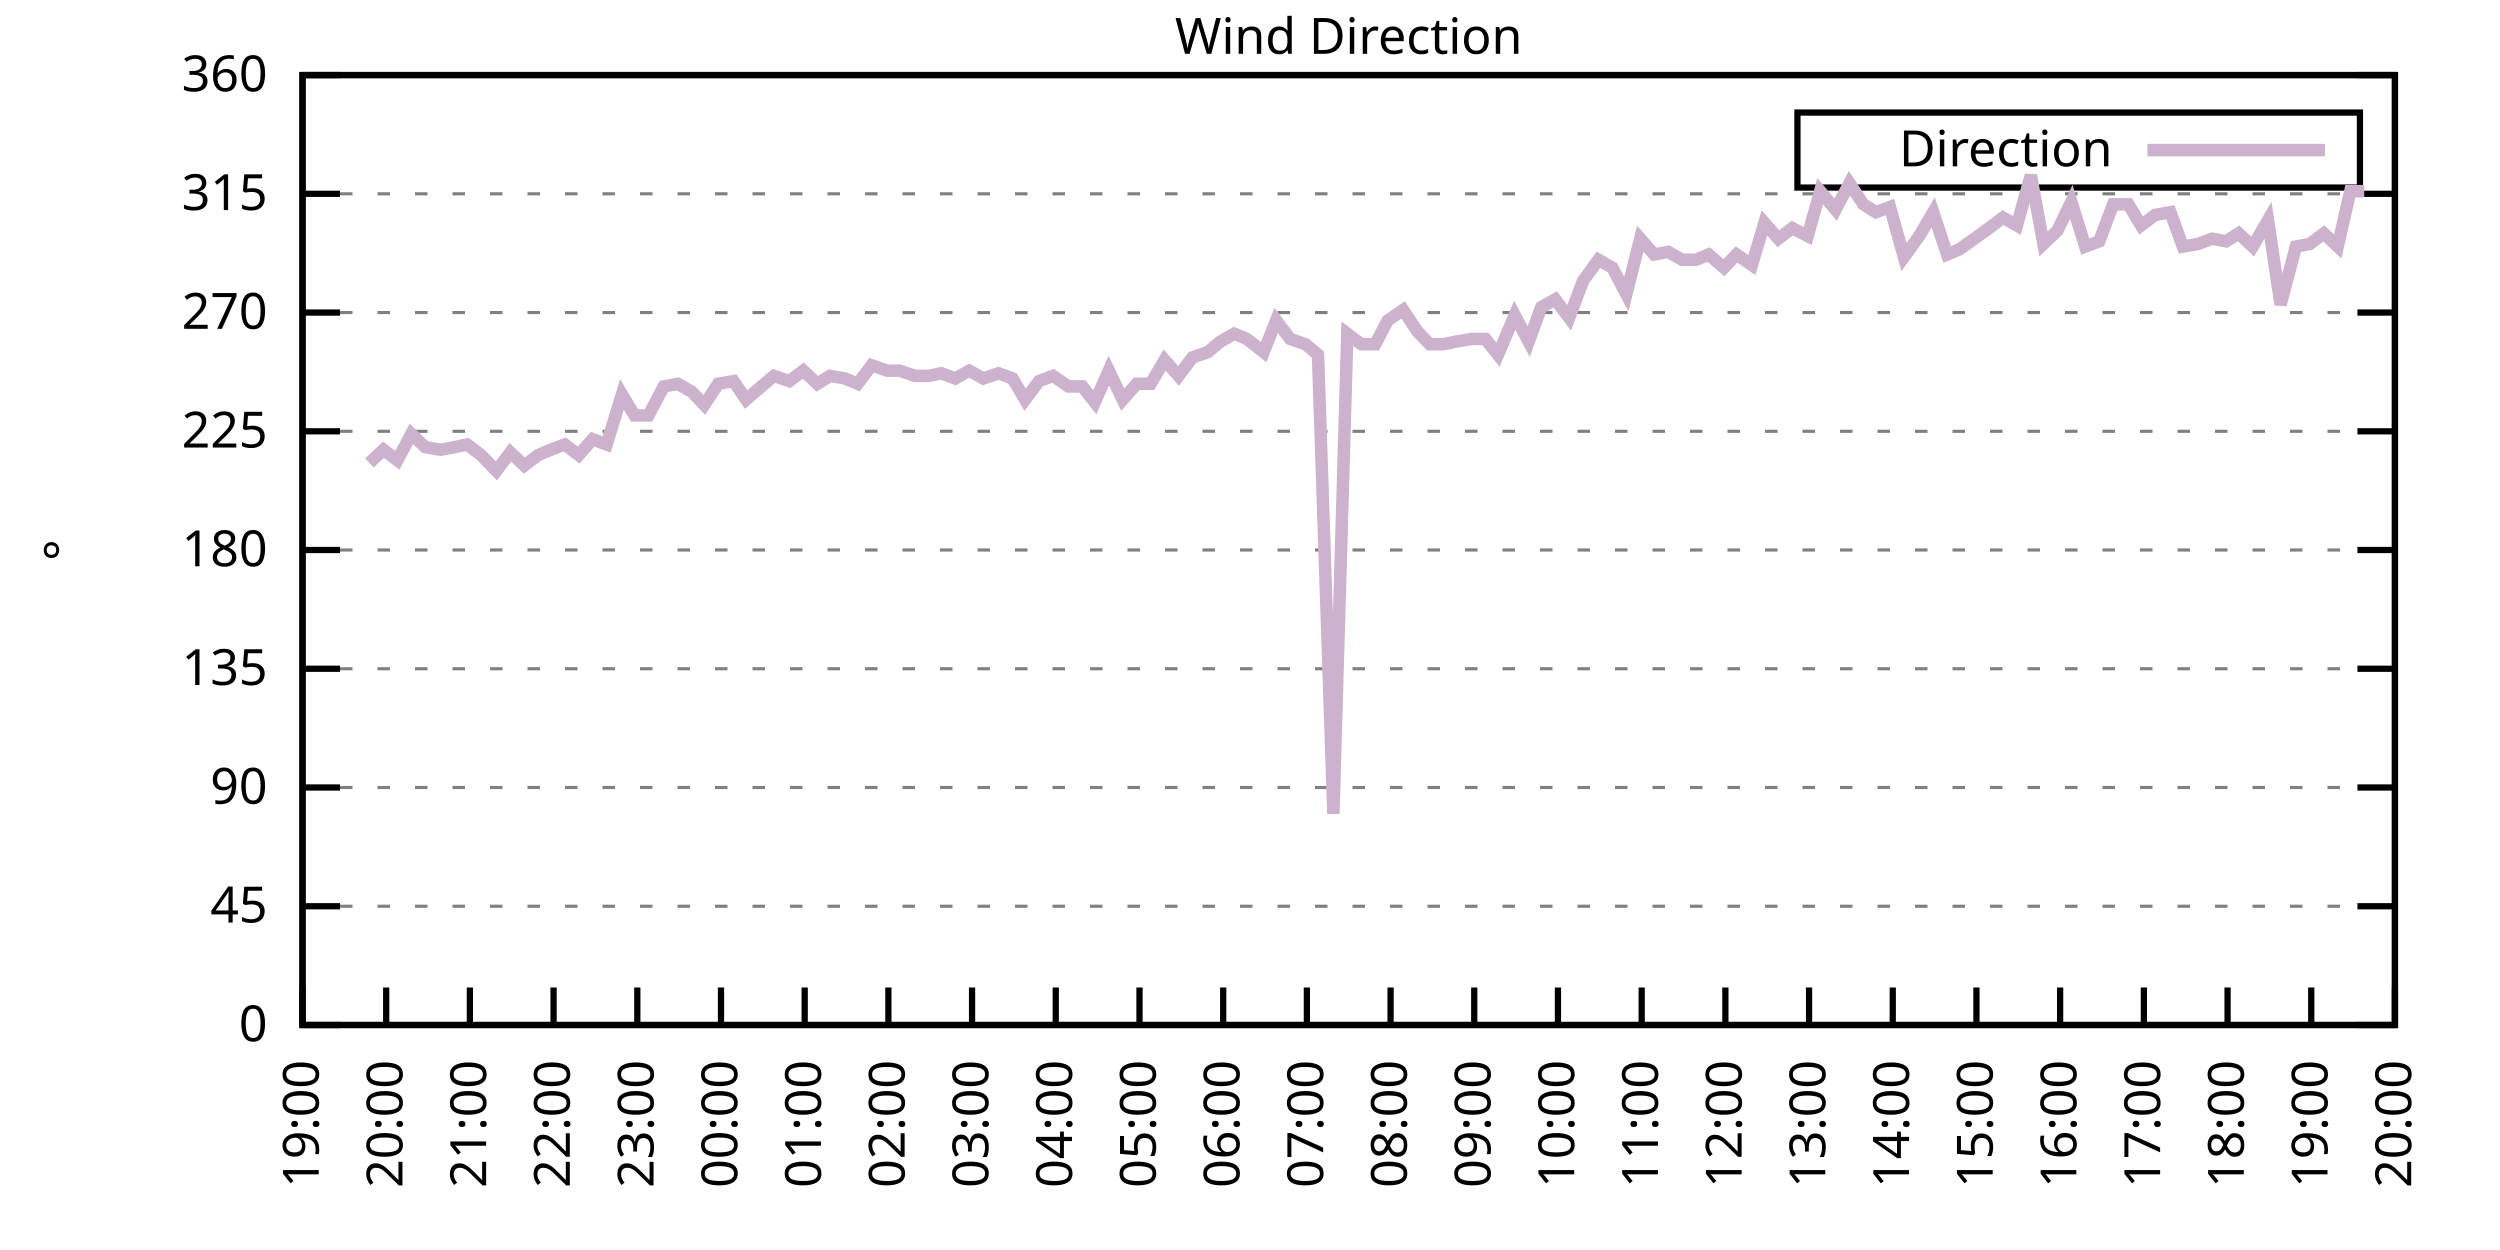
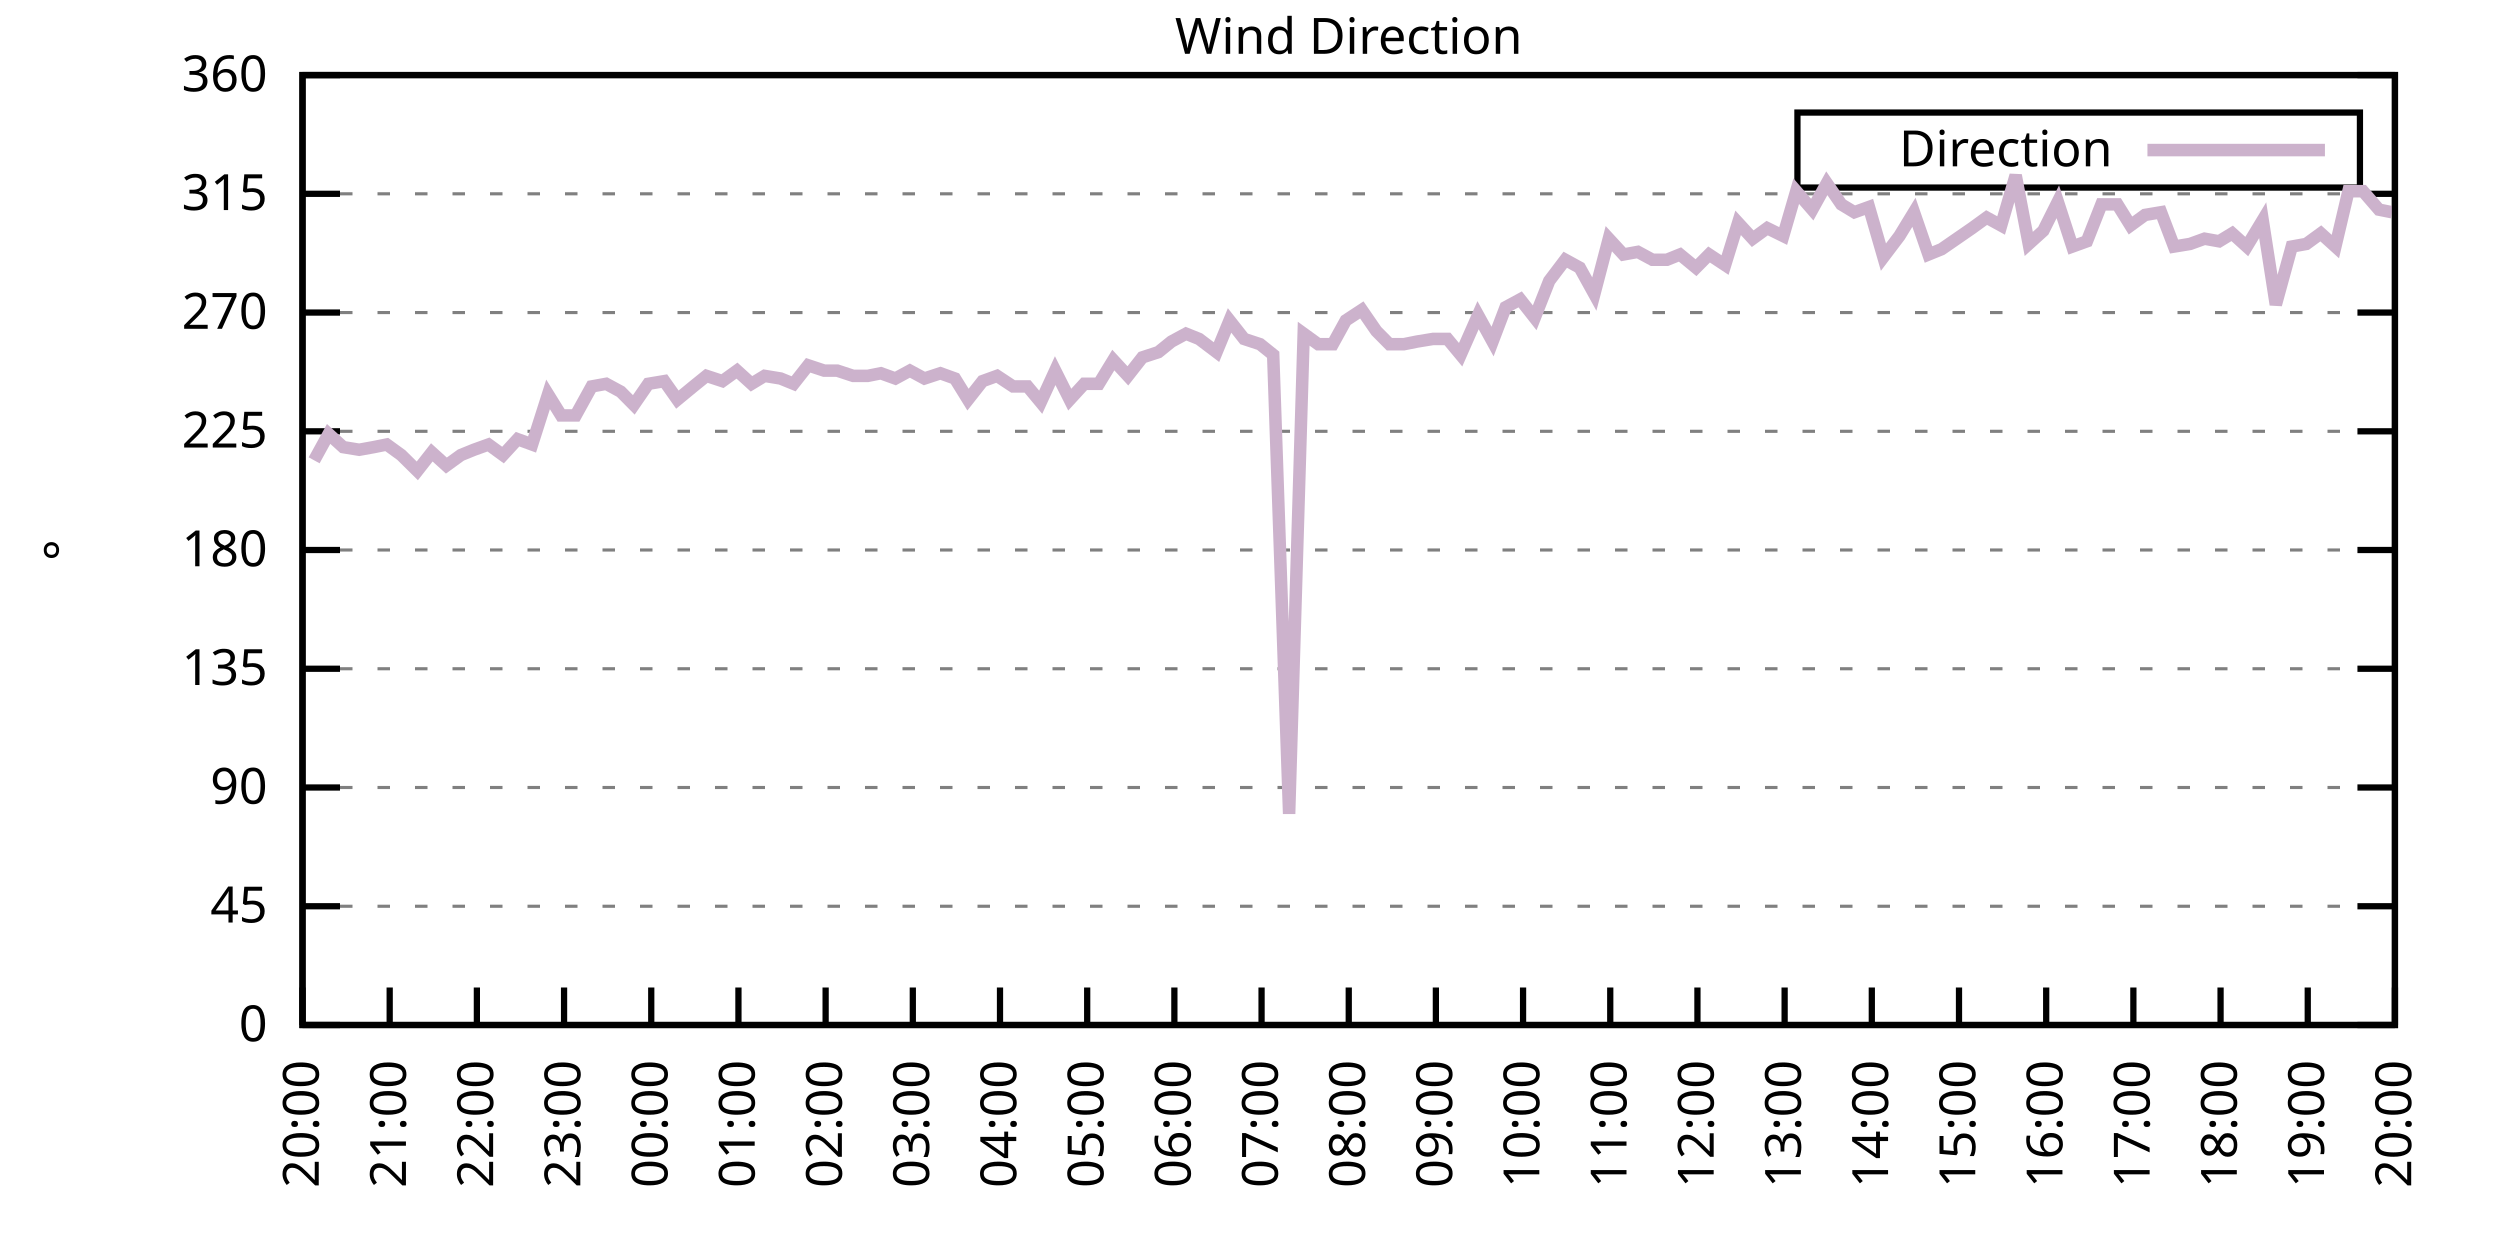
<svg xmlns="http://www.w3.org/2000/svg" xmlns:xlink="http://www.w3.org/1999/xlink" width="400" height="200" viewBox="0 0 400 200">
  <g id="gnuplot_canvas">
    <rect x="0" y="0" width="400" height="200" fill="none" />
    <defs>
      <circle id="gpDot" r="0.5" stroke-width="0.5" stroke="currentColor" />
      <path id="gpPt0" stroke-width="0.333" stroke="currentColor" d="M-1,0 h2 M0,-1 v2" />
      <path id="gpPt1" stroke-width="0.333" stroke="currentColor" d="M-1,-1 L1,1 M1,-1 L-1,1" />
      <path id="gpPt2" stroke-width="0.333" stroke="currentColor" d="M-1,0 L1,0 M0,-1 L0,1 M-1,-1 L1,1 M-1,1 L1,-1" />
      <rect id="gpPt3" stroke-width="0.333" stroke="currentColor" x="-1" y="-1" width="2" height="2" />
      <rect id="gpPt4" stroke-width="0.333" stroke="currentColor" fill="currentColor" x="-1" y="-1" width="2" height="2" />
      <circle id="gpPt5" stroke-width="0.333" stroke="currentColor" cx="0" cy="0" r="1" />
      <use xlink:href="#gpPt5" id="gpPt6" fill="currentColor" stroke="none" />
      <path id="gpPt7" stroke-width="0.333" stroke="currentColor" d="M0,-1.33 L-1.33,0.67 L1.33,0.67 z" />
      <use xlink:href="#gpPt7" id="gpPt8" fill="currentColor" stroke="none" />
      <use xlink:href="#gpPt7" id="gpPt9" stroke="currentColor" transform="rotate(180)" />
      <use xlink:href="#gpPt9" id="gpPt10" fill="currentColor" stroke="none" />
      <use xlink:href="#gpPt3" id="gpPt11" stroke="currentColor" transform="rotate(45)" />
      <use xlink:href="#gpPt11" id="gpPt12" fill="currentColor" stroke="none" />
      <path id="gpPt13" stroke-width="0.333" stroke="currentColor" d="M0,1.330 L1.265,0.411 L0.782,-1.067 L-0.782,-1.076 L-1.265,0.411 z" />
      <use xlink:href="#gpPt13" id="gpPt14" fill="currentColor" stroke="none" />
      <filter id="textbox" filterUnits="objectBoundingBox" x="0" y="0" height="1" width="1">
        <feFlood flood-color="white" flood-opacity="1" result="bgnd" />
        <feComposite in="SourceGraphic" in2="bgnd" operator="atop" />
      </filter>
      <filter id="greybox" filterUnits="objectBoundingBox" x="0" y="0" height="1" width="1">
        <feFlood flood-color="lightgrey" flood-opacity="1" result="grey" />
        <feComposite in="SourceGraphic" in2="grey" operator="atop" />
      </filter>
    </defs>
    <g fill="none" color="white" stroke="currentColor" stroke-width="1.00" stroke-linecap="butt" stroke-linejoin="miter">
</g>
    <g fill="none" color="black" stroke="currentColor" stroke-width="1.00" stroke-linecap="butt" stroke-linejoin="miter">
      <g stroke="none" shape-rendering="crispEdges">
        <polygon fill="rgb(255, 255, 255)" points="48.40,164.00 383.18,164.00 383.18,12.02 48.40,12.02 " />
      </g>
    </g>
    <g fill="none" color="black" stroke="currentColor" stroke-width="1.00" stroke-linecap="butt" stroke-linejoin="miter">
</g>
    <g fill="none" color="black" stroke="black" stroke-width="0.50" stroke-linecap="butt" stroke-linejoin="miter">
</g>
    <g fill="none" color="gray" stroke="currentColor" stroke-width="0.50" stroke-linecap="butt" stroke-linejoin="miter">
      <path stroke="gray" stroke-dasharray="2,4" class="gridline" d="M48.40,164.00 L383.19,164.00  " />
    </g>
    <g fill="none" color="gray" stroke="gray" stroke-width="1.00" stroke-linecap="butt" stroke-linejoin="miter">
</g>
    <g fill="none" color="black" stroke="currentColor" stroke-width="1.00" stroke-linecap="butt" stroke-linejoin="miter">
      <path stroke="black" d="M48.40,164.00 L54.40,164.00 M383.19,164.00 L377.19,164.00  " />
      <g transform="translate(42.80,166.60)" stroke="none" fill="black" font-family="Sans" font-size="8.00" text-anchor="end">
        <text>
          <tspan font-family="Sans"> 0</tspan>
        </text>
      </g>
    </g>
    <g fill="none" color="black" stroke="currentColor" stroke-width="1.00" stroke-linecap="butt" stroke-linejoin="miter">
</g>
    <g fill="none" color="black" stroke="black" stroke-width="0.50" stroke-linecap="butt" stroke-linejoin="miter">
</g>
    <g fill="none" color="gray" stroke="currentColor" stroke-width="0.50" stroke-linecap="butt" stroke-linejoin="miter">
      <path stroke="gray" stroke-dasharray="2,4" class="gridline" d="M48.40,145.00 L383.19,145.00  " />
    </g>
    <g fill="none" color="gray" stroke="gray" stroke-width="1.00" stroke-linecap="butt" stroke-linejoin="miter">
</g>
    <g fill="none" color="black" stroke="currentColor" stroke-width="1.00" stroke-linecap="butt" stroke-linejoin="miter">
      <path stroke="black" d="M48.40,145.00 L54.40,145.00 M383.19,145.00 L377.19,145.00  " />
      <g transform="translate(42.80,147.60)" stroke="none" fill="black" font-family="Sans" font-size="8.00" text-anchor="end">
        <text>
          <tspan font-family="Sans"> 45</tspan>
        </text>
      </g>
    </g>
    <g fill="none" color="black" stroke="currentColor" stroke-width="1.00" stroke-linecap="butt" stroke-linejoin="miter">
</g>
    <g fill="none" color="black" stroke="black" stroke-width="0.50" stroke-linecap="butt" stroke-linejoin="miter">
</g>
    <g fill="none" color="gray" stroke="currentColor" stroke-width="0.50" stroke-linecap="butt" stroke-linejoin="miter">
      <path stroke="gray" stroke-dasharray="2,4" class="gridline" d="M48.40,126.00 L383.19,126.00  " />
    </g>
    <g fill="none" color="gray" stroke="gray" stroke-width="1.00" stroke-linecap="butt" stroke-linejoin="miter">
</g>
    <g fill="none" color="black" stroke="currentColor" stroke-width="1.00" stroke-linecap="butt" stroke-linejoin="miter">
      <path stroke="black" d="M48.40,126.00 L54.40,126.00 M383.19,126.00 L377.19,126.00  " />
      <g transform="translate(42.80,128.60)" stroke="none" fill="black" font-family="Sans" font-size="8.00" text-anchor="end">
        <text>
          <tspan font-family="Sans"> 90</tspan>
        </text>
      </g>
    </g>
    <g fill="none" color="black" stroke="currentColor" stroke-width="1.00" stroke-linecap="butt" stroke-linejoin="miter">
</g>
    <g fill="none" color="black" stroke="black" stroke-width="0.50" stroke-linecap="butt" stroke-linejoin="miter">
</g>
    <g fill="none" color="gray" stroke="currentColor" stroke-width="0.50" stroke-linecap="butt" stroke-linejoin="miter">
      <path stroke="gray" stroke-dasharray="2,4" class="gridline" d="M48.40,107.00 L383.19,107.00  " />
    </g>
    <g fill="none" color="gray" stroke="gray" stroke-width="1.00" stroke-linecap="butt" stroke-linejoin="miter">
</g>
    <g fill="none" color="black" stroke="currentColor" stroke-width="1.00" stroke-linecap="butt" stroke-linejoin="miter">
      <path stroke="black" d="M48.40,107.00 L54.40,107.00 M383.19,107.00 L377.19,107.00  " />
      <g transform="translate(42.80,109.60)" stroke="none" fill="black" font-family="Sans" font-size="8.00" text-anchor="end">
        <text>
          <tspan font-family="Sans"> 135</tspan>
        </text>
      </g>
    </g>
    <g fill="none" color="black" stroke="currentColor" stroke-width="1.00" stroke-linecap="butt" stroke-linejoin="miter">
</g>
    <g fill="none" color="black" stroke="black" stroke-width="0.50" stroke-linecap="butt" stroke-linejoin="miter">
</g>
    <g fill="none" color="gray" stroke="currentColor" stroke-width="0.50" stroke-linecap="butt" stroke-linejoin="miter">
      <path stroke="gray" stroke-dasharray="2,4" class="gridline" d="M48.40,88.00 L383.19,88.00  " />
    </g>
    <g fill="none" color="gray" stroke="gray" stroke-width="1.00" stroke-linecap="butt" stroke-linejoin="miter">
</g>
    <g fill="none" color="black" stroke="currentColor" stroke-width="1.00" stroke-linecap="butt" stroke-linejoin="miter">
      <path stroke="black" d="M48.40,88.00 L54.40,88.00 M383.19,88.00 L377.19,88.00  " />
      <g transform="translate(42.80,90.60)" stroke="none" fill="black" font-family="Sans" font-size="8.00" text-anchor="end">
        <text>
          <tspan font-family="Sans"> 180</tspan>
        </text>
      </g>
    </g>
    <g fill="none" color="black" stroke="currentColor" stroke-width="1.00" stroke-linecap="butt" stroke-linejoin="miter">
</g>
    <g fill="none" color="black" stroke="black" stroke-width="0.50" stroke-linecap="butt" stroke-linejoin="miter">
</g>
    <g fill="none" color="gray" stroke="currentColor" stroke-width="0.50" stroke-linecap="butt" stroke-linejoin="miter">
      <path stroke="gray" stroke-dasharray="2,4" class="gridline" d="M48.40,69.01 L383.19,69.01  " />
    </g>
    <g fill="none" color="gray" stroke="gray" stroke-width="1.00" stroke-linecap="butt" stroke-linejoin="miter">
</g>
    <g fill="none" color="black" stroke="currentColor" stroke-width="1.00" stroke-linecap="butt" stroke-linejoin="miter">
      <path stroke="black" d="M48.40,69.01 L54.40,69.01 M383.19,69.01 L377.19,69.01  " />
      <g transform="translate(42.80,71.61)" stroke="none" fill="black" font-family="Sans" font-size="8.00" text-anchor="end">
        <text>
          <tspan font-family="Sans"> 225</tspan>
        </text>
      </g>
    </g>
    <g fill="none" color="black" stroke="currentColor" stroke-width="1.00" stroke-linecap="butt" stroke-linejoin="miter">
</g>
    <g fill="none" color="black" stroke="black" stroke-width="0.50" stroke-linecap="butt" stroke-linejoin="miter">
</g>
    <g fill="none" color="gray" stroke="currentColor" stroke-width="0.50" stroke-linecap="butt" stroke-linejoin="miter">
      <path stroke="gray" stroke-dasharray="2,4" class="gridline" d="M48.40,50.01 L383.19,50.01  " />
    </g>
    <g fill="none" color="gray" stroke="gray" stroke-width="1.00" stroke-linecap="butt" stroke-linejoin="miter">
</g>
    <g fill="none" color="black" stroke="currentColor" stroke-width="1.00" stroke-linecap="butt" stroke-linejoin="miter">
      <path stroke="black" d="M48.40,50.01 L54.40,50.01 M383.19,50.01 L377.19,50.01  " />
      <g transform="translate(42.80,52.61)" stroke="none" fill="black" font-family="Sans" font-size="8.00" text-anchor="end">
        <text>
          <tspan font-family="Sans"> 270</tspan>
        </text>
      </g>
    </g>
    <g fill="none" color="black" stroke="currentColor" stroke-width="1.00" stroke-linecap="butt" stroke-linejoin="miter">
</g>
    <g fill="none" color="black" stroke="black" stroke-width="0.50" stroke-linecap="butt" stroke-linejoin="miter">
</g>
    <g fill="none" color="gray" stroke="currentColor" stroke-width="0.50" stroke-linecap="butt" stroke-linejoin="miter">
      <path stroke="gray" stroke-dasharray="2,4" class="gridline" d="M48.40,31.01 L383.19,31.01  " />
    </g>
    <g fill="none" color="gray" stroke="gray" stroke-width="1.00" stroke-linecap="butt" stroke-linejoin="miter">
</g>
    <g fill="none" color="black" stroke="currentColor" stroke-width="1.00" stroke-linecap="butt" stroke-linejoin="miter">
      <path stroke="black" d="M48.40,31.01 L54.40,31.01 M383.19,31.01 L377.19,31.01  " />
      <g transform="translate(42.80,33.61)" stroke="none" fill="black" font-family="Sans" font-size="8.00" text-anchor="end">
        <text>
          <tspan font-family="Sans"> 315</tspan>
        </text>
      </g>
    </g>
    <g fill="none" color="black" stroke="currentColor" stroke-width="1.00" stroke-linecap="butt" stroke-linejoin="miter">
</g>
    <g fill="none" color="black" stroke="black" stroke-width="0.50" stroke-linecap="butt" stroke-linejoin="miter">
</g>
    <g fill="none" color="gray" stroke="currentColor" stroke-width="0.50" stroke-linecap="butt" stroke-linejoin="miter">
      <path stroke="gray" stroke-dasharray="2,4" class="gridline" d="M48.40,12.01 L383.19,12.01  " />
    </g>
    <g fill="none" color="gray" stroke="gray" stroke-width="1.00" stroke-linecap="butt" stroke-linejoin="miter">
</g>
    <g fill="none" color="black" stroke="currentColor" stroke-width="1.00" stroke-linecap="butt" stroke-linejoin="miter">
      <path stroke="black" d="M48.40,12.01 L54.40,12.01 M383.19,12.01 L377.19,12.01  " />
      <g transform="translate(42.80,14.61)" stroke="none" fill="black" font-family="Sans" font-size="8.00" text-anchor="end">
        <text>
          <tspan font-family="Sans"> 360</tspan>
        </text>
      </g>
    </g>
    <g fill="none" color="black" stroke="currentColor" stroke-width="1.00" stroke-linecap="butt" stroke-linejoin="miter">
      <path stroke="black" d="M48.40,164.00 L48.40,158.00  " />
      <g transform="translate(51.00,169.60) rotate(270.00)" stroke="none" fill="black" font-family="Sans" font-size="8.00" text-anchor="end">
        <text>
-           <tspan font-family="Sans">19:00</tspan>
-         </text>
-       </g>
-     </g>
-     <g fill="none" color="black" stroke="currentColor" stroke-width="1.00" stroke-linecap="butt" stroke-linejoin="miter">
-       <path stroke="black" d="M61.79,164.00 L61.79,158.00  " />
-       <g transform="translate(64.39,169.60) rotate(270.00)" stroke="none" fill="black" font-family="Sans" font-size="8.00" text-anchor="end">
-         <text>
          <tspan font-family="Sans">20:00</tspan>
        </text>
      </g>
    </g>
    <g fill="none" color="black" stroke="currentColor" stroke-width="1.00" stroke-linecap="butt" stroke-linejoin="miter">
-       <path stroke="black" d="M75.18,164.00 L75.18,158.00  " />
-       <g transform="translate(77.78,169.60) rotate(270.00)" stroke="none" fill="black" font-family="Sans" font-size="8.00" text-anchor="end">
+       <path stroke="black" d="M62.35,164.00 L62.35,158.00  " />
+       <g transform="translate(64.95,169.60) rotate(270.00)" stroke="none" fill="black" font-family="Sans" font-size="8.00" text-anchor="end">
        <text>
          <tspan font-family="Sans">21:00</tspan>
        </text>
      </g>
    </g>
    <g fill="none" color="black" stroke="currentColor" stroke-width="1.00" stroke-linecap="butt" stroke-linejoin="miter">
-       <path stroke="black" d="M88.57,164.00 L88.57,158.00  " />
-       <g transform="translate(91.17,169.60) rotate(270.00)" stroke="none" fill="black" font-family="Sans" font-size="8.00" text-anchor="end">
+       <path stroke="black" d="M76.30,164.00 L76.30,158.00  " />
+       <g transform="translate(78.90,169.60) rotate(270.00)" stroke="none" fill="black" font-family="Sans" font-size="8.00" text-anchor="end">
        <text>
          <tspan font-family="Sans">22:00</tspan>
        </text>
      </g>
    </g>
    <g fill="none" color="black" stroke="currentColor" stroke-width="1.00" stroke-linecap="butt" stroke-linejoin="miter">
-       <path stroke="black" d="M101.97,164.00 L101.97,158.00  " />
-       <g transform="translate(104.57,169.60) rotate(270.00)" stroke="none" fill="black" font-family="Sans" font-size="8.00" text-anchor="end">
+       <path stroke="black" d="M90.25,164.00 L90.25,158.00  " />
+       <g transform="translate(92.85,169.60) rotate(270.00)" stroke="none" fill="black" font-family="Sans" font-size="8.00" text-anchor="end">
        <text>
          <tspan font-family="Sans">23:00</tspan>
        </text>
      </g>
    </g>
    <g fill="none" color="black" stroke="currentColor" stroke-width="1.00" stroke-linecap="butt" stroke-linejoin="miter">
-       <path stroke="black" d="M115.36,164.00 L115.36,158.00  " />
-       <g transform="translate(117.96,169.60) rotate(270.00)" stroke="none" fill="black" font-family="Sans" font-size="8.00" text-anchor="end">
+       <path stroke="black" d="M104.20,164.00 L104.20,158.00  " />
+       <g transform="translate(106.80,169.60) rotate(270.00)" stroke="none" fill="black" font-family="Sans" font-size="8.00" text-anchor="end">
        <text>
          <tspan font-family="Sans">00:00</tspan>
        </text>
      </g>
    </g>
    <g fill="none" color="black" stroke="currentColor" stroke-width="1.00" stroke-linecap="butt" stroke-linejoin="miter">
-       <path stroke="black" d="M128.75,164.00 L128.75,158.00  " />
-       <g transform="translate(131.35,169.60) rotate(270.00)" stroke="none" fill="black" font-family="Sans" font-size="8.00" text-anchor="end">
+       <path stroke="black" d="M118.15,164.00 L118.15,158.00  " />
+       <g transform="translate(120.75,169.60) rotate(270.00)" stroke="none" fill="black" font-family="Sans" font-size="8.00" text-anchor="end">
        <text>
          <tspan font-family="Sans">01:00</tspan>
        </text>
      </g>
    </g>
    <g fill="none" color="black" stroke="currentColor" stroke-width="1.00" stroke-linecap="butt" stroke-linejoin="miter">
-       <path stroke="black" d="M142.14,164.00 L142.14,158.00  " />
-       <g transform="translate(144.74,169.60) rotate(270.00)" stroke="none" fill="black" font-family="Sans" font-size="8.00" text-anchor="end">
+       <path stroke="black" d="M132.10,164.00 L132.10,158.00  " />
+       <g transform="translate(134.70,169.60) rotate(270.00)" stroke="none" fill="black" font-family="Sans" font-size="8.00" text-anchor="end">
        <text>
          <tspan font-family="Sans">02:00</tspan>
        </text>
      </g>
    </g>
    <g fill="none" color="black" stroke="currentColor" stroke-width="1.00" stroke-linecap="butt" stroke-linejoin="miter">
-       <path stroke="black" d="M155.53,164.00 L155.53,158.00  " />
-       <g transform="translate(158.13,169.60) rotate(270.00)" stroke="none" fill="black" font-family="Sans" font-size="8.00" text-anchor="end">
+       <path stroke="black" d="M146.05,164.00 L146.05,158.00  " />
+       <g transform="translate(148.65,169.60) rotate(270.00)" stroke="none" fill="black" font-family="Sans" font-size="8.00" text-anchor="end">
        <text>
          <tspan font-family="Sans">03:00</tspan>
        </text>
      </g>
    </g>
    <g fill="none" color="black" stroke="currentColor" stroke-width="1.00" stroke-linecap="butt" stroke-linejoin="miter">
-       <path stroke="black" d="M168.92,164.00 L168.92,158.00  " />
-       <g transform="translate(171.52,169.60) rotate(270.00)" stroke="none" fill="black" font-family="Sans" font-size="8.00" text-anchor="end">
+       <path stroke="black" d="M160.00,164.00 L160.00,158.00  " />
+       <g transform="translate(162.60,169.60) rotate(270.00)" stroke="none" fill="black" font-family="Sans" font-size="8.00" text-anchor="end">
        <text>
          <tspan font-family="Sans">04:00</tspan>
        </text>
      </g>
    </g>
    <g fill="none" color="black" stroke="currentColor" stroke-width="1.00" stroke-linecap="butt" stroke-linejoin="miter">
-       <path stroke="black" d="M182.32,164.00 L182.32,158.00  " />
-       <g transform="translate(184.92,169.60) rotate(270.00)" stroke="none" fill="black" font-family="Sans" font-size="8.00" text-anchor="end">
+       <path stroke="black" d="M173.95,164.00 L173.95,158.00  " />
+       <g transform="translate(176.55,169.60) rotate(270.00)" stroke="none" fill="black" font-family="Sans" font-size="8.00" text-anchor="end">
        <text>
          <tspan font-family="Sans">05:00</tspan>
        </text>
      </g>
    </g>
    <g fill="none" color="black" stroke="currentColor" stroke-width="1.00" stroke-linecap="butt" stroke-linejoin="miter">
-       <path stroke="black" d="M195.71,164.00 L195.71,158.00  " />
-       <g transform="translate(198.31,169.60) rotate(270.00)" stroke="none" fill="black" font-family="Sans" font-size="8.00" text-anchor="end">
+       <path stroke="black" d="M187.90,164.00 L187.90,158.00  " />
+       <g transform="translate(190.50,169.60) rotate(270.00)" stroke="none" fill="black" font-family="Sans" font-size="8.00" text-anchor="end">
        <text>
          <tspan font-family="Sans">06:00</tspan>
        </text>
      </g>
    </g>
    <g fill="none" color="black" stroke="currentColor" stroke-width="1.00" stroke-linecap="butt" stroke-linejoin="miter">
-       <path stroke="black" d="M209.10,164.00 L209.10,158.00  " />
-       <g transform="translate(211.70,169.60) rotate(270.00)" stroke="none" fill="black" font-family="Sans" font-size="8.00" text-anchor="end">
+       <path stroke="black" d="M201.85,164.00 L201.85,158.00  " />
+       <g transform="translate(204.45,169.60) rotate(270.00)" stroke="none" fill="black" font-family="Sans" font-size="8.00" text-anchor="end">
        <text>
          <tspan font-family="Sans">07:00</tspan>
        </text>
      </g>
    </g>
    <g fill="none" color="black" stroke="currentColor" stroke-width="1.00" stroke-linecap="butt" stroke-linejoin="miter">
-       <path stroke="black" d="M222.49,164.00 L222.49,158.00  " />
-       <g transform="translate(225.09,169.60) rotate(270.00)" stroke="none" fill="black" font-family="Sans" font-size="8.00" text-anchor="end">
+       <path stroke="black" d="M215.80,164.00 L215.80,158.00  " />
+       <g transform="translate(218.40,169.60) rotate(270.00)" stroke="none" fill="black" font-family="Sans" font-size="8.00" text-anchor="end">
        <text>
          <tspan font-family="Sans">08:00</tspan>
        </text>
      </g>
    </g>
    <g fill="none" color="black" stroke="currentColor" stroke-width="1.00" stroke-linecap="butt" stroke-linejoin="miter">
-       <path stroke="black" d="M235.88,164.00 L235.88,158.00  " />
-       <g transform="translate(238.48,169.60) rotate(270.00)" stroke="none" fill="black" font-family="Sans" font-size="8.00" text-anchor="end">
+       <path stroke="black" d="M229.74,164.00 L229.74,158.00  " />
+       <g transform="translate(232.34,169.60) rotate(270.00)" stroke="none" fill="black" font-family="Sans" font-size="8.00" text-anchor="end">
        <text>
          <tspan font-family="Sans">09:00</tspan>
        </text>
      </g>
    </g>
    <g fill="none" color="black" stroke="currentColor" stroke-width="1.00" stroke-linecap="butt" stroke-linejoin="miter">
-       <path stroke="black" d="M249.27,164.00 L249.27,158.00  " />
-       <g transform="translate(251.87,169.60) rotate(270.00)" stroke="none" fill="black" font-family="Sans" font-size="8.00" text-anchor="end">
+       <path stroke="black" d="M243.69,164.00 L243.69,158.00  " />
+       <g transform="translate(246.29,169.60) rotate(270.00)" stroke="none" fill="black" font-family="Sans" font-size="8.00" text-anchor="end">
        <text>
          <tspan font-family="Sans">10:00</tspan>
        </text>
      </g>
    </g>
    <g fill="none" color="black" stroke="currentColor" stroke-width="1.00" stroke-linecap="butt" stroke-linejoin="miter">
-       <path stroke="black" d="M262.67,164.00 L262.67,158.00  " />
-       <g transform="translate(265.27,169.60) rotate(270.00)" stroke="none" fill="black" font-family="Sans" font-size="8.00" text-anchor="end">
+       <path stroke="black" d="M257.64,164.00 L257.64,158.00  " />
+       <g transform="translate(260.24,169.60) rotate(270.00)" stroke="none" fill="black" font-family="Sans" font-size="8.00" text-anchor="end">
        <text>
          <tspan font-family="Sans">11:00</tspan>
        </text>
      </g>
    </g>
    <g fill="none" color="black" stroke="currentColor" stroke-width="1.00" stroke-linecap="butt" stroke-linejoin="miter">
-       <path stroke="black" d="M276.06,164.00 L276.06,158.00  " />
-       <g transform="translate(278.66,169.60) rotate(270.00)" stroke="none" fill="black" font-family="Sans" font-size="8.00" text-anchor="end">
+       <path stroke="black" d="M271.59,164.00 L271.59,158.00  " />
+       <g transform="translate(274.19,169.60) rotate(270.00)" stroke="none" fill="black" font-family="Sans" font-size="8.00" text-anchor="end">
        <text>
          <tspan font-family="Sans">12:00</tspan>
        </text>
      </g>
    </g>
    <g fill="none" color="black" stroke="currentColor" stroke-width="1.00" stroke-linecap="butt" stroke-linejoin="miter">
-       <path stroke="black" d="M289.45,164.00 L289.45,158.00  " />
-       <g transform="translate(292.05,169.60) rotate(270.00)" stroke="none" fill="black" font-family="Sans" font-size="8.00" text-anchor="end">
+       <path stroke="black" d="M285.54,164.00 L285.54,158.00  " />
+       <g transform="translate(288.14,169.60) rotate(270.00)" stroke="none" fill="black" font-family="Sans" font-size="8.00" text-anchor="end">
        <text>
          <tspan font-family="Sans">13:00</tspan>
        </text>
      </g>
    </g>
    <g fill="none" color="black" stroke="currentColor" stroke-width="1.00" stroke-linecap="butt" stroke-linejoin="miter">
-       <path stroke="black" d="M302.84,164.00 L302.84,158.00  " />
-       <g transform="translate(305.44,169.60) rotate(270.00)" stroke="none" fill="black" font-family="Sans" font-size="8.00" text-anchor="end">
+       <path stroke="black" d="M299.49,164.00 L299.49,158.00  " />
+       <g transform="translate(302.09,169.60) rotate(270.00)" stroke="none" fill="black" font-family="Sans" font-size="8.00" text-anchor="end">
        <text>
          <tspan font-family="Sans">14:00</tspan>
        </text>
      </g>
    </g>
    <g fill="none" color="black" stroke="currentColor" stroke-width="1.00" stroke-linecap="butt" stroke-linejoin="miter">
-       <path stroke="black" d="M316.23,164.00 L316.23,158.00  " />
-       <g transform="translate(318.83,169.60) rotate(270.00)" stroke="none" fill="black" font-family="Sans" font-size="8.00" text-anchor="end">
+       <path stroke="black" d="M313.44,164.00 L313.44,158.00  " />
+       <g transform="translate(316.04,169.60) rotate(270.00)" stroke="none" fill="black" font-family="Sans" font-size="8.00" text-anchor="end">
        <text>
          <tspan font-family="Sans">15:00</tspan>
        </text>
      </g>
    </g>
    <g fill="none" color="black" stroke="currentColor" stroke-width="1.00" stroke-linecap="butt" stroke-linejoin="miter">
-       <path stroke="black" d="M329.62,164.00 L329.62,158.00  " />
-       <g transform="translate(332.22,169.60) rotate(270.00)" stroke="none" fill="black" font-family="Sans" font-size="8.00" text-anchor="end">
+       <path stroke="black" d="M327.39,164.00 L327.39,158.00  " />
+       <g transform="translate(329.99,169.60) rotate(270.00)" stroke="none" fill="black" font-family="Sans" font-size="8.00" text-anchor="end">
        <text>
          <tspan font-family="Sans">16:00</tspan>
        </text>
      </g>
    </g>
    <g fill="none" color="black" stroke="currentColor" stroke-width="1.00" stroke-linecap="butt" stroke-linejoin="miter">
-       <path stroke="black" d="M343.02,164.00 L343.02,158.00  " />
-       <g transform="translate(345.62,169.60) rotate(270.00)" stroke="none" fill="black" font-family="Sans" font-size="8.00" text-anchor="end">
+       <path stroke="black" d="M341.34,164.00 L341.34,158.00  " />
+       <g transform="translate(343.94,169.60) rotate(270.00)" stroke="none" fill="black" font-family="Sans" font-size="8.00" text-anchor="end">
        <text>
          <tspan font-family="Sans">17:00</tspan>
        </text>
      </g>
    </g>
    <g fill="none" color="black" stroke="currentColor" stroke-width="1.00" stroke-linecap="butt" stroke-linejoin="miter">
-       <path stroke="black" d="M356.41,164.00 L356.41,158.00  " />
-       <g transform="translate(359.01,169.60) rotate(270.00)" stroke="none" fill="black" font-family="Sans" font-size="8.00" text-anchor="end">
+       <path stroke="black" d="M355.29,164.00 L355.29,158.00  " />
+       <g transform="translate(357.89,169.60) rotate(270.00)" stroke="none" fill="black" font-family="Sans" font-size="8.00" text-anchor="end">
        <text>
          <tspan font-family="Sans">18:00</tspan>
        </text>
      </g>
    </g>
    <g fill="none" color="black" stroke="currentColor" stroke-width="1.00" stroke-linecap="butt" stroke-linejoin="miter">
-       <path stroke="black" d="M369.80,164.00 L369.80,158.00  " />
-       <g transform="translate(372.40,169.60) rotate(270.00)" stroke="none" fill="black" font-family="Sans" font-size="8.00" text-anchor="end">
+       <path stroke="black" d="M369.24,164.00 L369.24,158.00  " />
+       <g transform="translate(371.84,169.60) rotate(270.00)" stroke="none" fill="black" font-family="Sans" font-size="8.00" text-anchor="end">
        <text>
          <tspan font-family="Sans">19:00</tspan>
        </text>
      </g>
    </g>
    <g fill="none" color="black" stroke="currentColor" stroke-width="1.00" stroke-linecap="butt" stroke-linejoin="miter">
      <path stroke="black" d="M383.19,164.00 L383.19,158.00  " />
      <g transform="translate(385.79,169.60) rotate(270.00)" stroke="none" fill="black" font-family="Sans" font-size="8.00" text-anchor="end">
        <text>
          <tspan font-family="Sans">20:00</tspan>
        </text>
      </g>
    </g>
    <g fill="none" color="black" stroke="currentColor" stroke-width="1.00" stroke-linecap="butt" stroke-linejoin="miter">
</g>
    <g fill="none" color="black" stroke="currentColor" stroke-width="1.00" stroke-linecap="butt" stroke-linejoin="miter">
      <path stroke="black" d="M48.40,12.01 L48.40,164.00 L383.19,164.00 L383.19,12.01 L48.40,12.01 Z  " />
    </g>
    <g fill="none" color="black" stroke="currentColor" stroke-width="1.00" stroke-linecap="butt" stroke-linejoin="miter">
</g>
    <g fill="none" color="black" stroke="currentColor" stroke-width="1.00" stroke-linecap="butt" stroke-linejoin="miter">
      <path stroke="black" d="M287.59,30.01 L287.59,18.01 L377.59,18.01 L377.59,30.01 L287.59,30.01 Z  " />
    </g>
    <g id="Wind_direction_plot_1">
      <g fill="none" color="white" stroke="black" stroke-width="2.00" stroke-linecap="butt" stroke-linejoin="miter">
</g>
      <g fill="none" color="black" stroke="currentColor" stroke-width="2.00" stroke-linecap="butt" stroke-linejoin="miter">
        <g transform="translate(337.99,26.61)" stroke="none" fill="black" font-family="Sans" font-size="8.00" text-anchor="end">
          <text>
            <tspan font-family="Sans">Direction</tspan>
          </text>
        </g>
      </g>
      <g fill="none" color="black" stroke="currentColor" stroke-width="2.00" stroke-linecap="butt" stroke-linejoin="miter">
-         <path stroke="rgb(204, 178, 204)" d="M343.59,24.01 L371.99,24.01 M59.11,74.07 L61.35,71.96 L63.58,73.65 L65.81,69.43 L68.04,71.54 L70.50,71.96   L72.73,71.54 L74.74,71.12 L76.97,72.81 L79.42,75.34 L81.66,72.38 L83.89,74.49 L86.12,72.81 L88.13,71.96   L90.36,71.12 L92.59,72.81 L94.82,70.27 L97.06,71.12 L99.51,63.10 L101.52,66.47 L103.75,66.47 L106.21,61.83   L108.44,61.41 L110.67,62.67 L112.68,64.78 L114.91,61.41 L117.37,60.98 L119.38,63.94 L121.83,61.83 L123.84,60.14   L126.29,60.98 L128.53,59.30 L130.76,61.41 L132.77,60.14 L135.22,60.56 L137.23,61.41 L139.46,58.45 L141.92,59.30   L143.93,59.30 L146.38,60.14 L148.61,60.14 L150.62,59.72 L152.85,60.56 L155.09,59.30 L157.32,60.56 L159.77,59.72   L162.01,60.56 L164.01,63.94 L166.25,60.98 L168.48,60.14 L170.93,61.83 L173.17,61.83 L175.17,64.36 L177.41,59.30   L179.64,63.94 L181.87,61.41 L184.10,61.41 L186.33,57.61 L188.57,60.14 L190.80,57.18 L193.25,56.34 L195.26,54.65   L197.49,53.39 L199.50,54.23 L202.18,56.34 L204.19,51.27 L206.42,54.23 L208.88,55.07 L210.88,56.76 L213.34,130.22   L215.57,53.39 L217.80,55.07 L220.04,55.07 L222.04,51.27 L224.50,49.59 L226.73,52.96 L228.74,55.07 L230.97,55.07   L232.98,54.65 L235.44,54.23 L237.67,54.23 L239.68,56.76 L242.36,50.43 L244.59,54.65 L246.60,49.16 L248.83,47.90   L251.06,50.85 L253.29,44.94 L255.75,41.56 L257.98,42.83 L260.21,47.05 L262.44,38.19 L264.67,40.72 L266.91,40.30   L269.14,41.56 L271.37,41.56 L273.38,40.72 L275.83,42.83 L277.84,40.72 L280.30,42.41 L282.31,35.65 L284.54,38.19   L286.77,36.50 L289.23,37.76 L291.23,30.59 L293.69,33.54 L295.92,29.32 L298.15,32.70 L300.16,33.96 L302.39,33.12   L304.63,41.14 L307.08,37.76 L309.31,33.96 L311.54,40.72 L313.55,39.87 L318.24,36.50 L320.47,34.81 L322.70,36.08   L324.94,28.05 L326.95,39.03 L329.18,36.92 L331.41,32.28 L333.64,39.45 L335.87,38.61 L338.10,32.70 L340.56,32.70   L342.57,36.08 L344.80,34.39 L347.26,33.96 L349.26,39.45 L351.72,39.03 L353.95,38.19 L356.18,38.61 L358.19,37.34   L360.42,39.45 L362.88,35.23 L364.89,48.74 L367.34,39.45 L369.58,39.03 L371.81,37.34 L374.04,39.45 L376.05,30.59   L378.28,30.59  " />
+         <path stroke="rgb(204, 178, 204)" d="M343.59,24.01 L371.99,24.01 M50.26,73.65 L52.58,69.43 L54.91,71.54 L57.47,71.96 L59.79,71.54 L61.88,71.12   L64.21,72.81 L66.77,75.34 L69.09,72.38 L71.42,74.49 L73.74,72.81 L75.83,71.96 L78.16,71.12 L80.48,72.81   L82.81,70.27 L85.13,71.12 L87.69,63.10 L89.78,66.47 L92.11,66.47 L94.67,61.83 L96.99,61.41 L99.32,62.67   L101.41,64.78 L103.73,61.41 L106.29,60.98 L108.38,63.94 L110.94,61.83 L113.03,60.14 L115.59,60.98 L117.92,59.30   L120.24,61.41 L122.33,60.14 L124.89,60.56 L126.98,61.41 L129.31,58.45 L131.87,59.30 L133.96,59.30 L136.51,60.14   L138.84,60.14 L140.93,59.72 L143.26,60.56 L145.58,59.30 L147.91,60.56 L150.46,59.72 L152.79,60.56 L154.88,63.94   L157.21,60.98 L159.53,60.14 L162.09,61.83 L164.41,61.83 L166.51,64.36 L168.83,59.30 L171.16,63.94 L173.48,61.41   L175.81,61.41 L178.13,57.61 L180.46,60.14 L182.78,57.18 L185.34,56.34 L187.43,54.65 L189.76,53.39 L191.85,54.23   L194.64,56.34 L196.73,51.27 L199.06,54.23 L201.61,55.07 L203.71,56.76 L206.26,130.22 L208.59,53.39 L210.91,55.07   L213.24,55.07 L215.33,51.27 L217.89,49.59 L220.21,52.96 L222.30,55.07 L224.63,55.07 L226.72,54.65 L229.28,54.23   L231.60,54.23 L233.70,56.76 L236.49,50.43 L238.81,54.65 L240.90,49.16 L243.23,47.90 L245.55,50.85 L247.88,44.94   L250.44,41.56 L252.76,42.83 L255.09,47.05 L257.41,38.19 L259.74,40.72 L262.06,40.30 L264.39,41.56 L266.71,41.56   L268.80,40.72 L271.36,42.83 L273.45,40.72 L276.01,42.41 L278.10,35.65 L280.43,38.19 L282.75,36.50 L285.31,37.76   L287.40,30.59 L289.96,33.54 L292.29,29.32 L294.61,32.70 L296.70,33.96 L299.03,33.12 L301.35,41.14 L303.91,37.76   L306.23,33.96 L308.56,40.72 L310.65,39.87 L315.53,36.50 L317.86,34.81 L320.18,36.08 L322.51,28.05 L324.60,39.03   L326.93,36.92 L329.25,32.28 L331.58,39.45 L333.90,38.61 L336.23,32.70 L338.78,32.70 L340.88,36.08 L343.20,34.39   L345.76,33.96 L347.85,39.45 L350.41,39.03 L352.73,38.19 L355.06,38.61 L357.15,37.34 L359.48,39.45 L362.03,35.23   L364.13,48.74 L366.68,39.45 L369.01,39.03 L371.33,37.34 L373.66,39.45 L375.75,30.59 L378.08,30.59 L380.63,33.54   L382.73,33.96  " />
      </g>
    </g>
    <g fill="none" color="black" stroke="currentColor" stroke-width="2.00" stroke-linecap="butt" stroke-linejoin="miter">
</g>
    <g fill="none" color="black" stroke="black" stroke-width="1.00" stroke-linecap="butt" stroke-linejoin="miter">
</g>
    <g fill="none" color="black" stroke="currentColor" stroke-width="1.00" stroke-linecap="butt" stroke-linejoin="miter">
      <path stroke="black" d="M48.40,12.01 L48.40,164.00 L383.19,164.00 L383.19,12.01 L48.40,12.01 Z  " />
      <g transform="translate(12.80,88.01) rotate(270.00)" stroke="none" fill="black" font-family="Sans" font-size="8.00" text-anchor="middle">
        <text>
          <tspan font-family="Sans">°</tspan>
        </text>
      </g>
    </g>
    <g fill="none" color="black" stroke="currentColor" stroke-width="1.00" stroke-linecap="butt" stroke-linejoin="miter">
</g>
    <g fill="none" color="black" stroke="currentColor" stroke-width="1.00" stroke-linecap="butt" stroke-linejoin="miter">
      <g transform="translate(215.79,8.61)" stroke="none" fill="black" font-family="Sans" font-size="8.00" text-anchor="middle">
        <text>
          <tspan font-family="Sans">Wind Direction</tspan>
        </text>
      </g>
    </g>
    <g fill="none" color="black" stroke="currentColor" stroke-width="1.00" stroke-linecap="butt" stroke-linejoin="miter">
</g>
  </g>
</svg>
